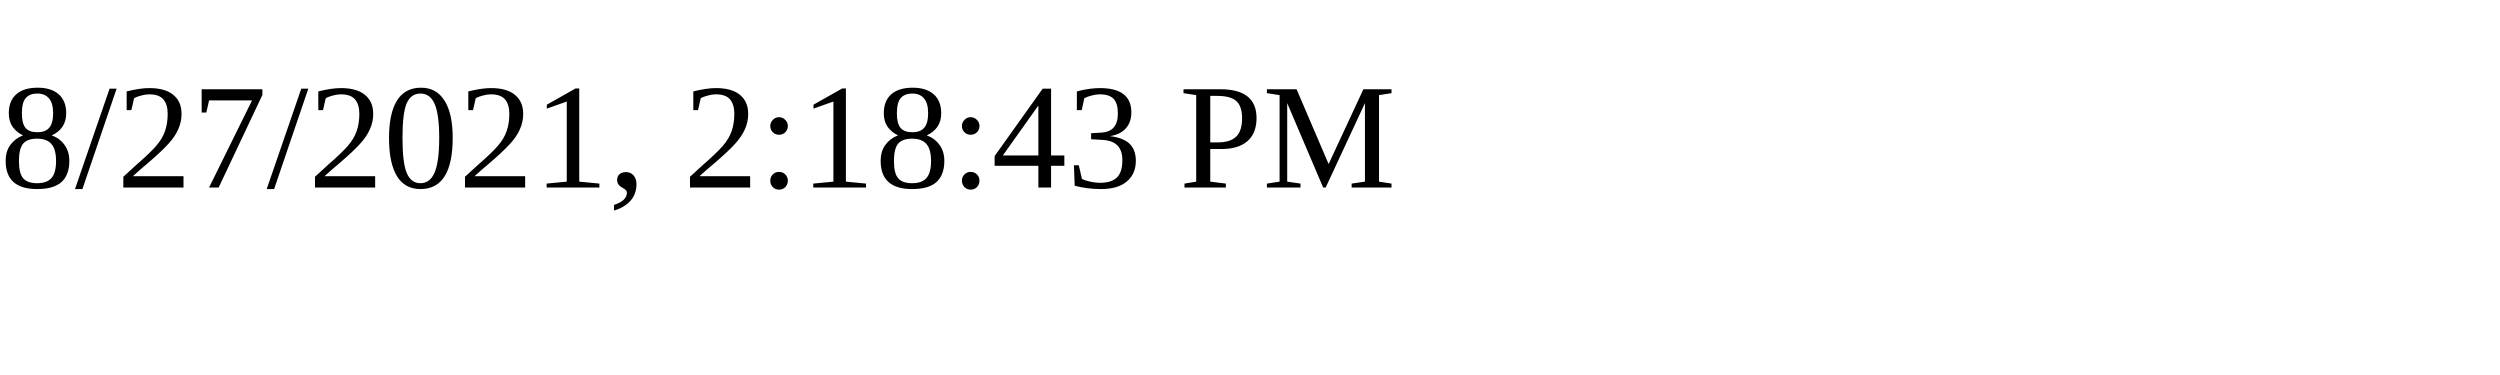
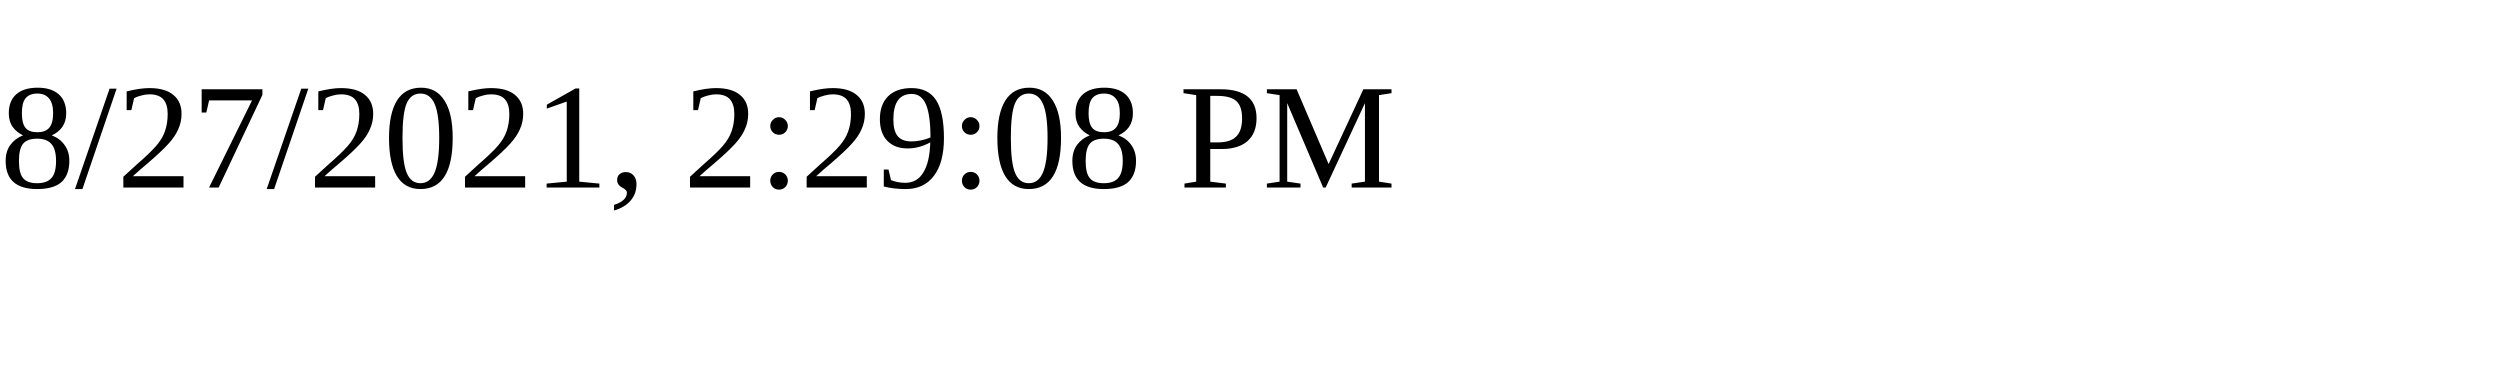
<svg xmlns="http://www.w3.org/2000/svg" height="30" width="200">
-   <text x="0" y="15">8/27/2021, 2:18:43 PM</text>
+   <text x="0" y="15">8/27/2021, 2:29:08 PM</text>
</svg>
